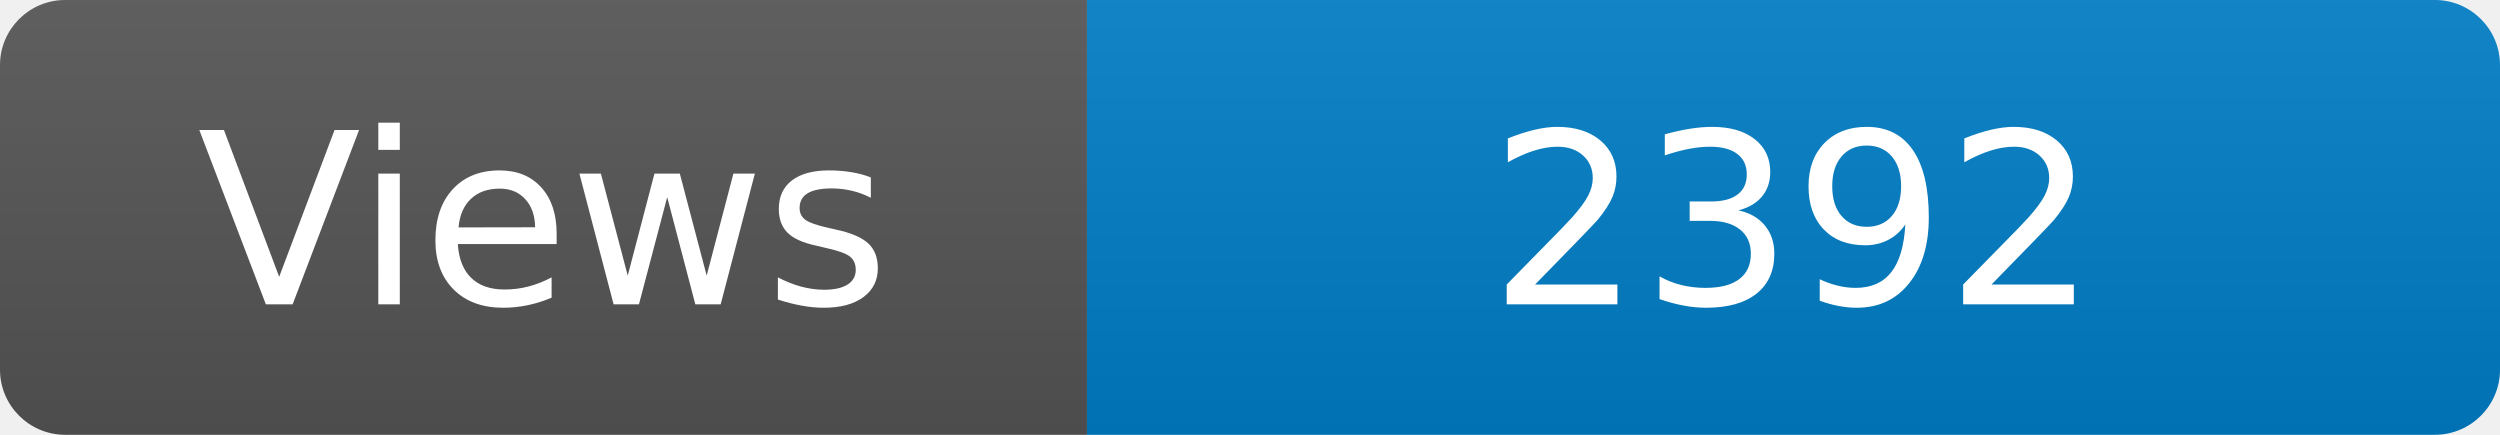
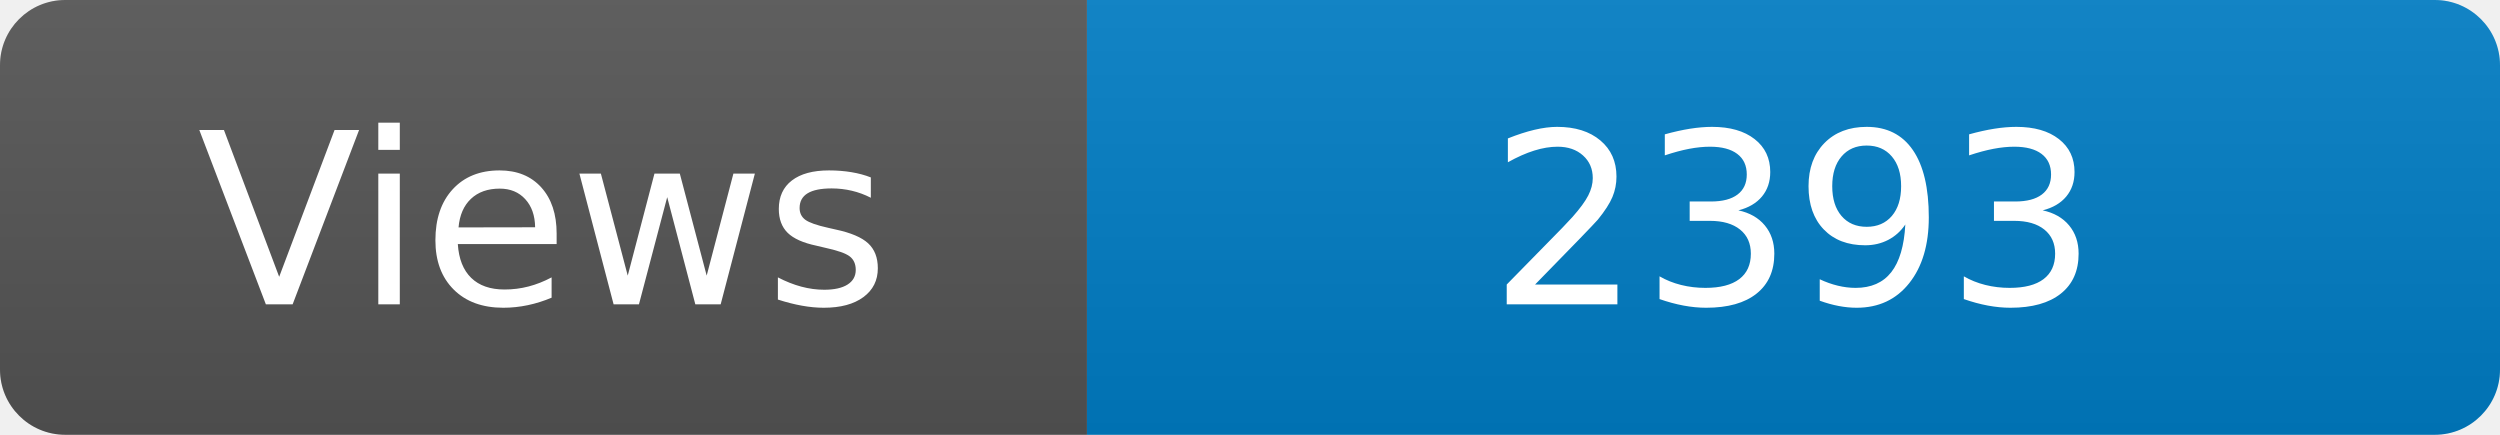
<svg xmlns="http://www.w3.org/2000/svg" width="115" height="20" role="img" aria-label="Maintained?: yes">
  <linearGradient id="s" x2="0" y2="100%">
    <stop offset="0" stop-color="#bbb" stop-opacity=".1" />
    <stop offset="1" stop-opacity=".1" />
  </linearGradient>
  <clipPath id="r">
    <rect width="115" height="20" rx="3" fill="#fff" />
  </clipPath>
  <g clip-path="url(#r)">
    <rect width="50" height="20" fill="#555" />
    <rect x="50" width="160" height="20" fill="#007ec6" />
    <rect width="115" height="20" fill="url(#s)" />
  </g>
  <g fill="#fff" text-anchor="middle" font-family="Verdana,Geneva,DejaVu Sans,sans-serif" font-size="110">
    <text x="250" y="140" transform="scale(.1)" fill="#fff">Views</text>
-     <text x="825" y="140" transform="scale(.1)" fill="#fff">2392</text>
+     <text x="825" y="140" transform="scale(.1)" fill="#fff">2393</text>
  </g>
</svg>
